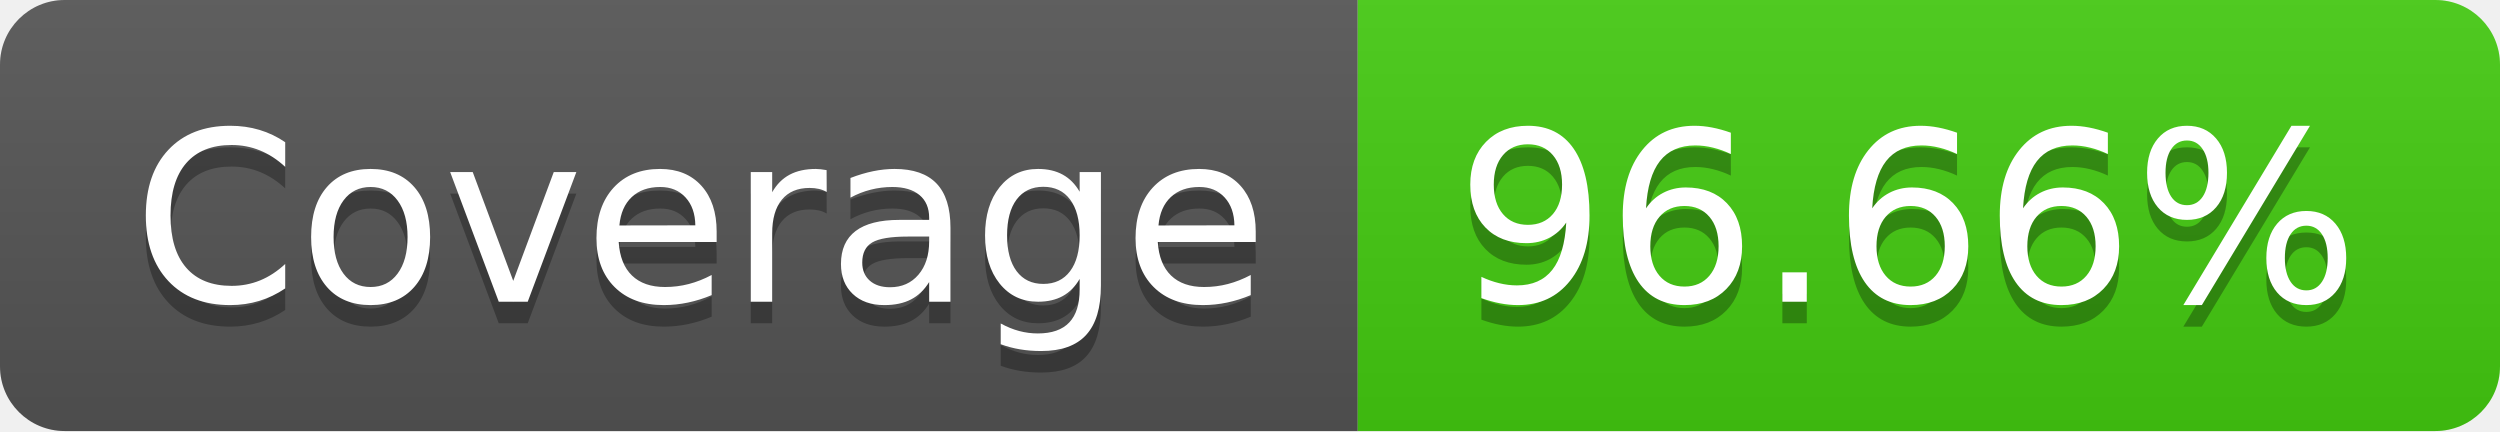
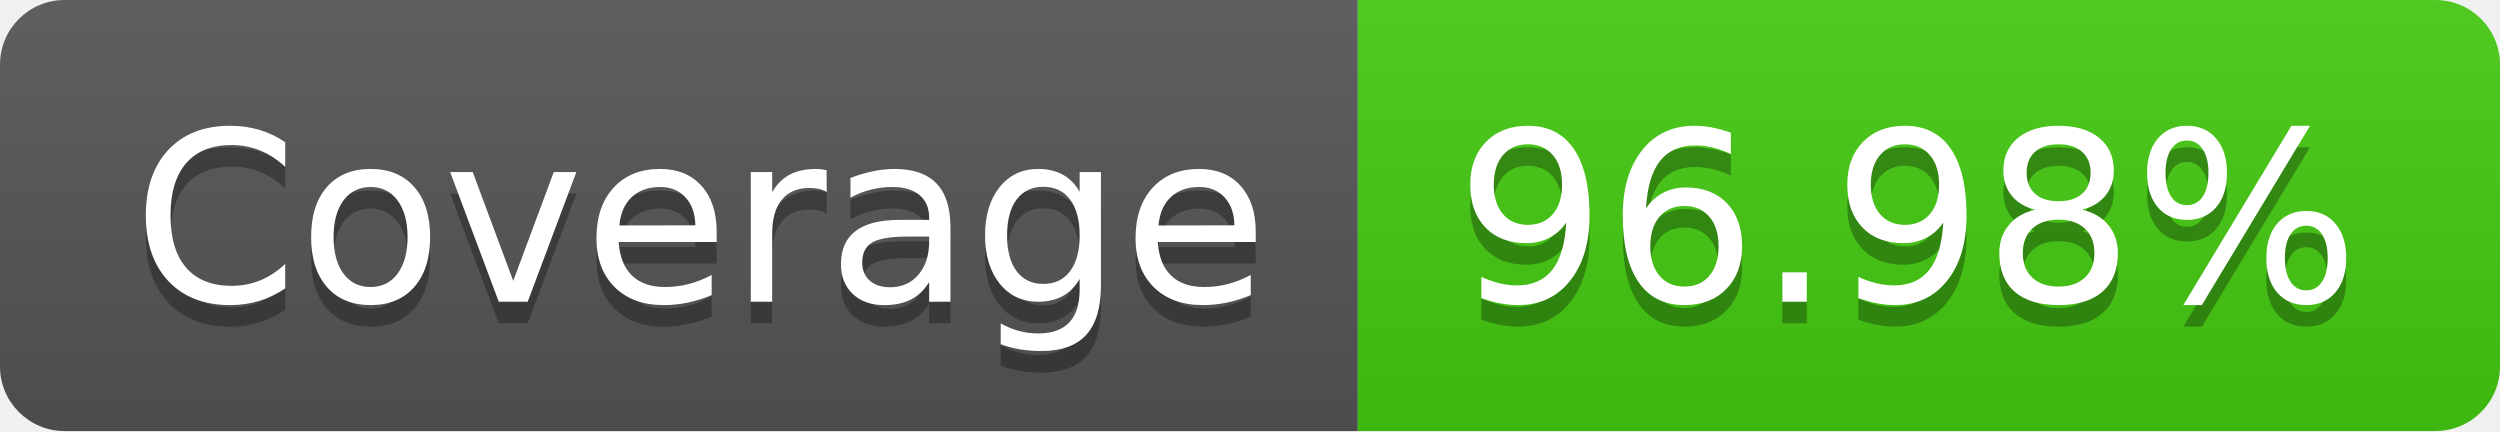
- <svg xmlns="http://www.w3.org/2000/svg" width="116" height="20" role="img" aria-label="Coverage: 96.66%">
+ <svg xmlns="http://www.w3.org/2000/svg" width="116" height="20" role="img" aria-label="Coverage: 96.98%">
  <linearGradient id="s" x2="0" y2="100%">
    <stop offset="0" stop-color="#bbb" stop-opacity=".1" />
    <stop offset="1" stop-opacity=".1" />
  </linearGradient>
  <clipPath id="r">
    <rect width="116" height="20" rx="3" fill="#fff" />
  </clipPath>
  <g clip-path="url(#r)">
    <rect width="63" height="20" fill="#555" />
    <rect x="63" width="53" height="20" fill="#4c1" />
    <rect width="116" height="20" fill="url(#s)" />
  </g>
  <g fill="#fff" text-anchor="middle" font-family="Verdana,Geneva,DejaVu Sans,sans-serif" text-rendering="geometricPrecision" font-size="110">
    <text aria-hidden="true" x="325" y="150" fill="#010101" fill-opacity=".3" transform="scale(.1)" textLength="530">Coverage</text>
    <text x="325" y="140" transform="scale(.1)" fill="#fff" textLength="530">Coverage</text>
-     <text aria-hidden="true" x="885" y="150" fill="#010101" fill-opacity=".3" transform="scale(.1)" textLength="430">96.66%</text>
-     <text x="885" y="140" transform="scale(.1)" fill="#fff" textLength="430">96.66%</text>
+     <text aria-hidden="true" x="885" y="150" fill="#010101" fill-opacity=".3" transform="scale(.1)" textLength="430">96.98%</text>
+     <text x="885" y="140" transform="scale(.1)" fill="#fff" textLength="430">96.98%</text>
  </g>
</svg>
